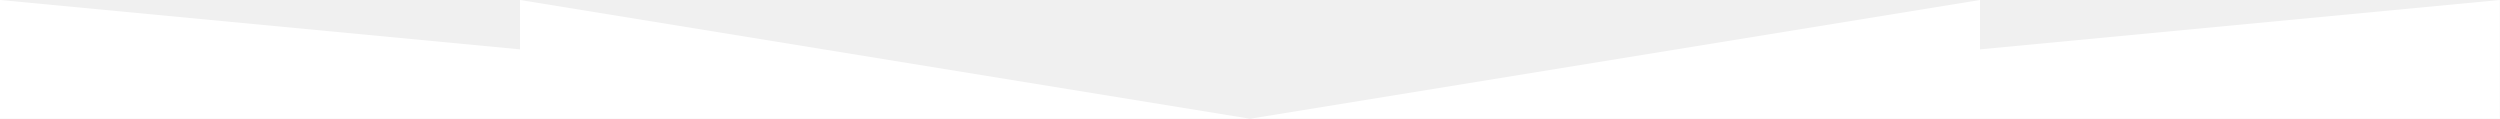
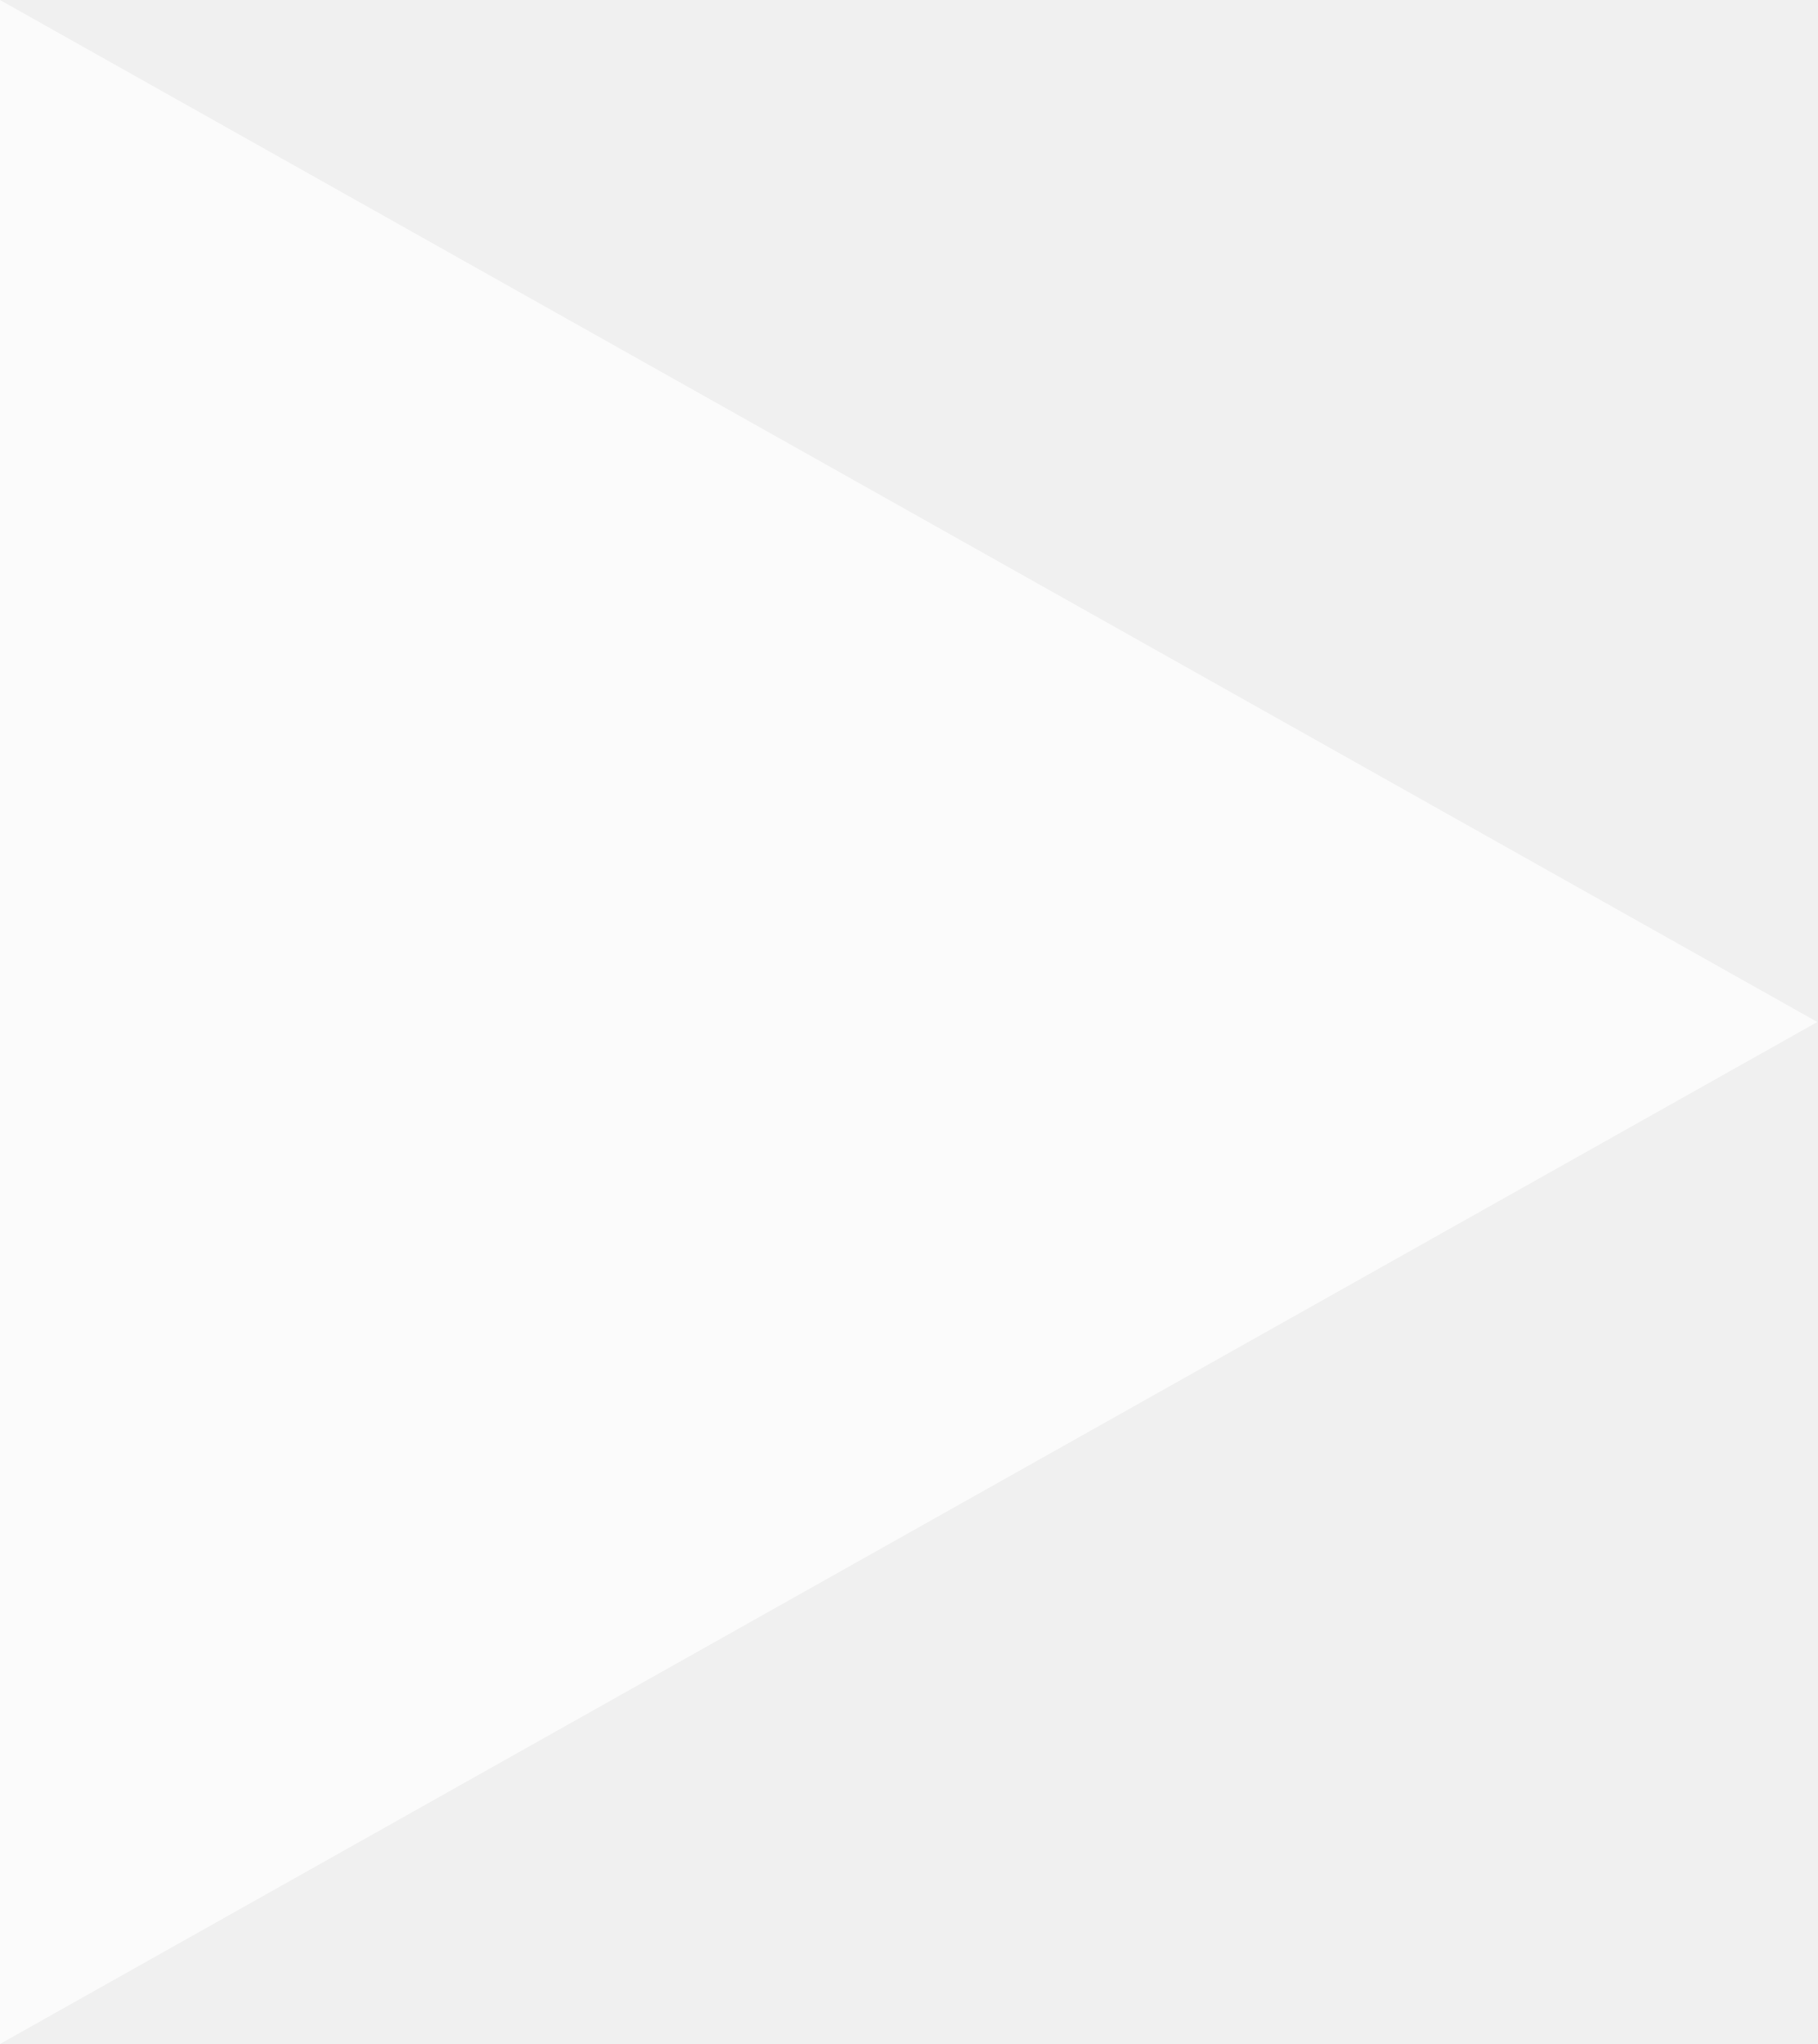
- <svg xmlns="http://www.w3.org/2000/svg" width="1200" height="57" viewBox="0 0 1200 57" fill="none">
-   <path d="M249.6 23.7L0 0V57H249.6H600L249.6 0V23.7Z" fill="white" />
-   <path d="M950.4 23.7V0L600 57H950.4H1199.9V0L950.4 23.7Z" fill="white" />
+ <svg xmlns="http://www.w3.org/2000/svg" width="48" height="54" viewBox="0 0 48 54" fill="none">
+   <path d="M48 27L0 54L2.42273e-06 0L48 27Z" fill="white" fill-opacity="0.7" />
</svg>
